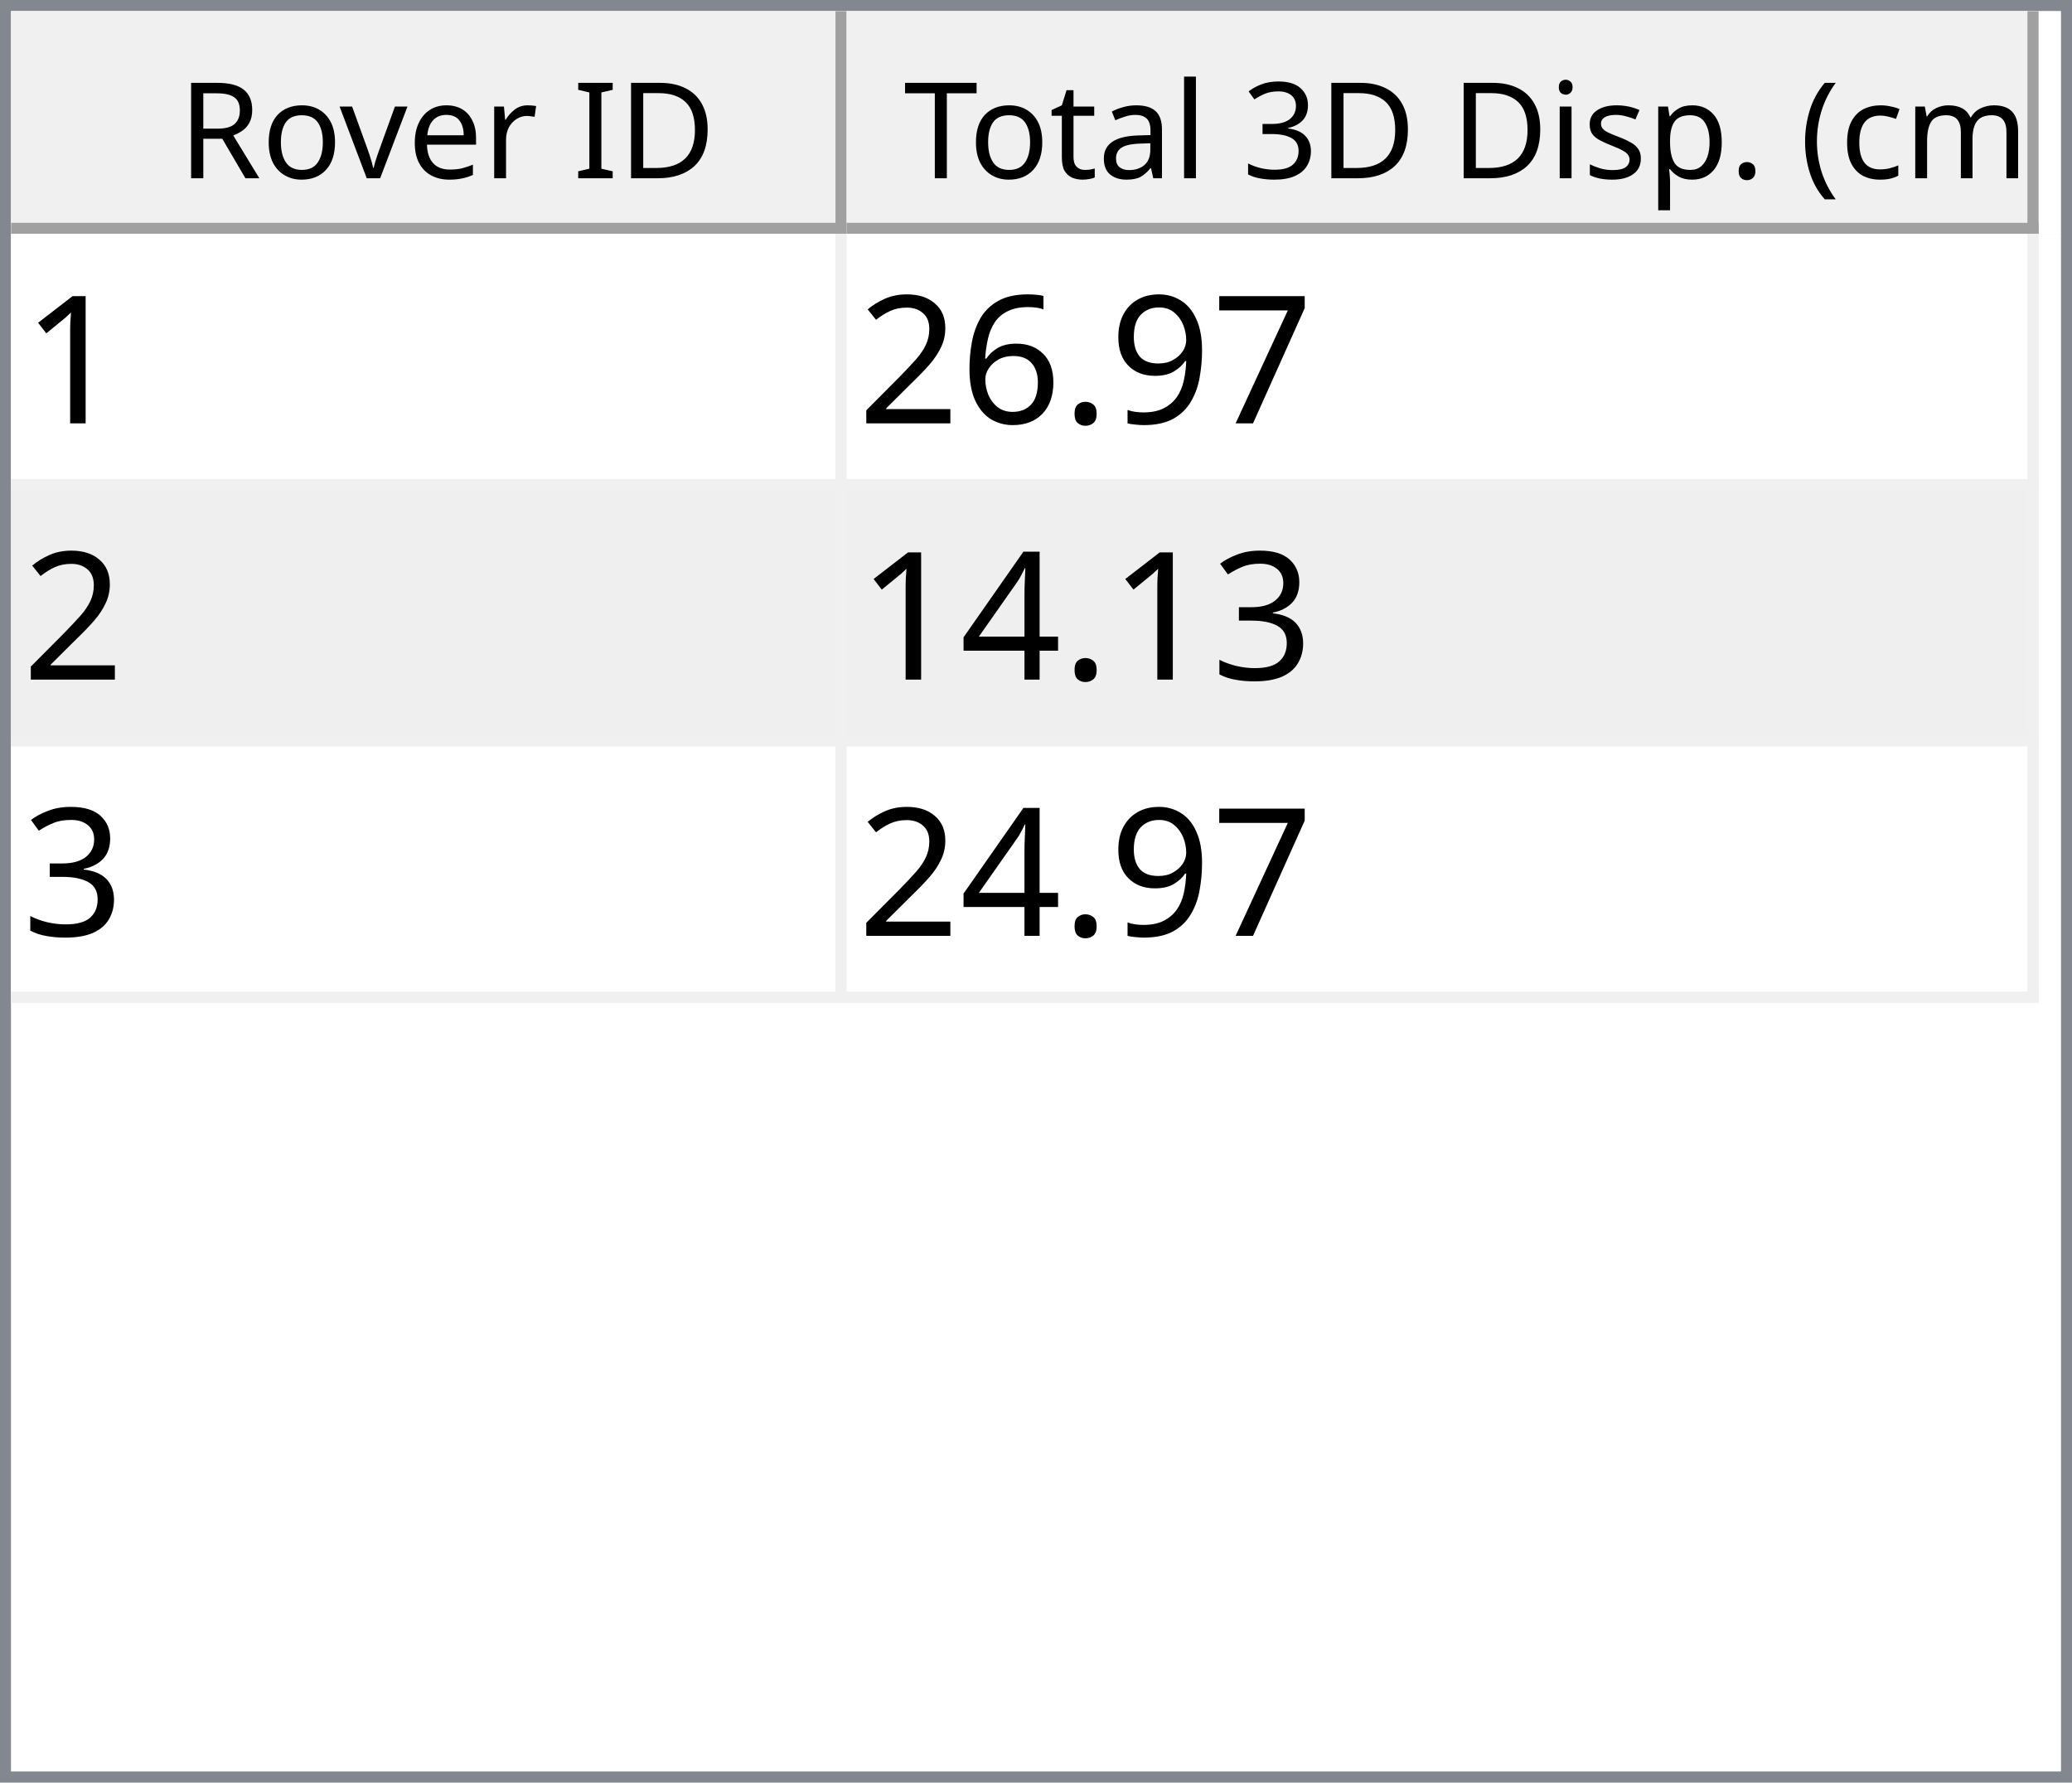
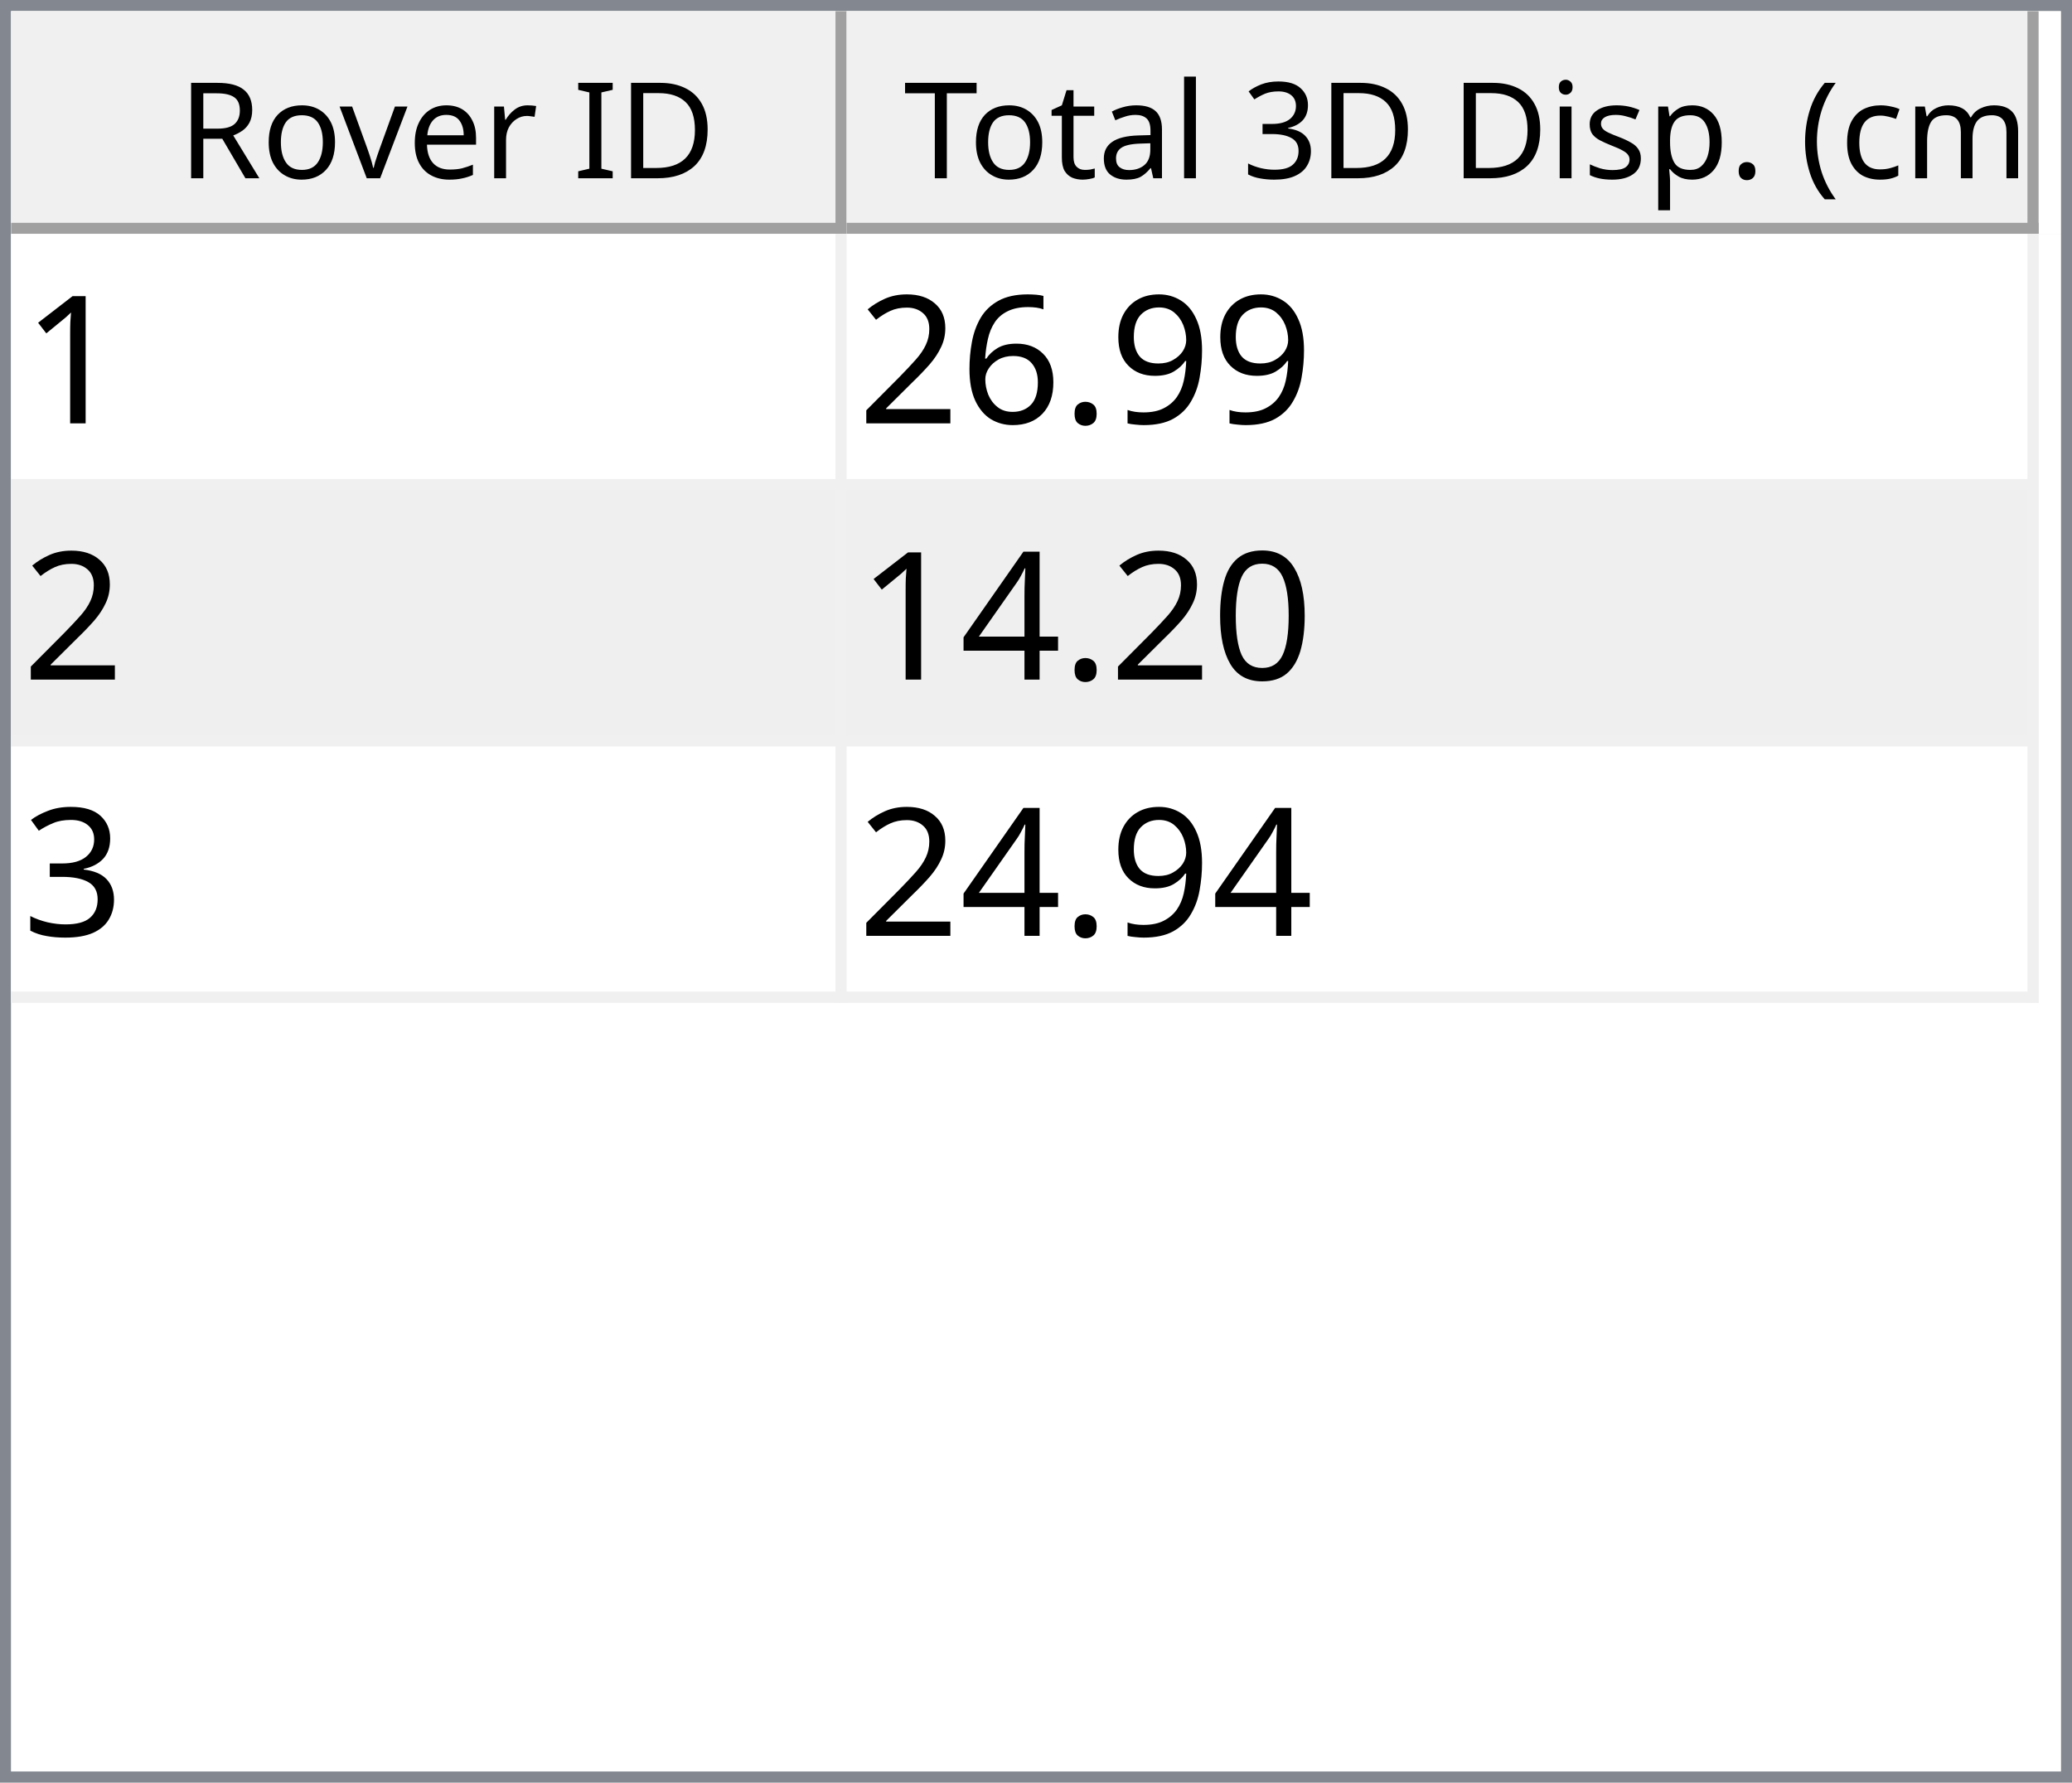
<svg xmlns="http://www.w3.org/2000/svg" style="fill-opacity:1; color-rendering:auto; color-interpolation:auto; text-rendering:auto; stroke:black; stroke-linecap:square; stroke-miterlimit:10; shape-rendering:auto; stroke-opacity:1; fill:black; stroke-dasharray:none; font-weight:normal; stroke-width:1; font-family:'Dialog'; font-style:normal; stroke-linejoin:miter; font-size:12px; stroke-dashoffset:0; image-rendering:auto;" width="186" height="160">
  <defs id="genericDefs" />
  <g>
    <defs id="defs1">
      <clipPath clipPathUnits="userSpaceOnUse" id="clipPath1">
        <path d="M0 0 L186 0 L186 160 L0 160 L0 0 Z" />
      </clipPath>
      <clipPath clipPathUnits="userSpaceOnUse" id="clipPath2">
        <path d="M0 0 L0 160 L186 160 L186 0 Z" />
      </clipPath>
      <clipPath clipPathUnits="userSpaceOnUse" id="clipPath3">
        <path d="M0 0 L0 20 L184 20 L184 0 Z" />
      </clipPath>
      <clipPath clipPathUnits="userSpaceOnUse" id="clipPath4">
        <path d="M0 0 L0 20 L75 20 L75 0 Z" />
      </clipPath>
      <clipPath clipPathUnits="userSpaceOnUse" id="clipPath5">
        <path d="M1 1 L1 19 L74 19 L74 1 Z" />
      </clipPath>
      <clipPath clipPathUnits="userSpaceOnUse" id="clipPath6">
        <path d="M0 0 L0 18 L73 18 L73 0 Z" />
      </clipPath>
      <clipPath clipPathUnits="userSpaceOnUse" id="clipPath7">
        <path d="M-0.5 -0.5 L-0.5 19.5 L74.5 19.5 L74.5 -0.5 Z" />
      </clipPath>
      <clipPath clipPathUnits="userSpaceOnUse" id="clipPath8">
        <path d="M0 0 L0 20 L107 20 L107 0 Z" />
      </clipPath>
      <clipPath clipPathUnits="userSpaceOnUse" id="clipPath9">
        <path d="M1 1 L1 19 L106 19 L106 1 Z" />
      </clipPath>
      <clipPath clipPathUnits="userSpaceOnUse" id="clipPath10">
        <path d="M0 0 L0 18 L105 18 L105 0 Z" />
      </clipPath>
      <clipPath clipPathUnits="userSpaceOnUse" id="clipPath11">
        <path d="M-0.5 -0.5 L-0.5 19.5 L106.5 19.5 L106.5 -0.5 Z" />
      </clipPath>
      <clipPath clipPathUnits="userSpaceOnUse" id="clipPath12">
        <path d="M0 0 L0 138 L184 138 L184 0 Z" />
      </clipPath>
      <clipPath clipPathUnits="userSpaceOnUse" id="clipPath13">
        <path d="M0 0 L0 69 L182 69 L182 0 Z" />
      </clipPath>
      <clipPath clipPathUnits="userSpaceOnUse" id="clipPath14">
        <path d="M-0.5 -0.5 L-0.5 68.5 L181.5 68.5 L181.5 -0.5 Z" />
      </clipPath>
      <clipPath clipPathUnits="userSpaceOnUse" id="clipPath15">
        <path d="M0 0 L0 22 L74 22 L74 0 Z" />
      </clipPath>
      <clipPath clipPathUnits="userSpaceOnUse" id="clipPath16">
        <path d="M0 0 L0 22 L106 22 L106 0 Z" />
      </clipPath>
      <font horiz-adv-x="64.551" id="font1">
        <font-face ascent="107.91" descent="25.098" units-per-em="100" style="font-style:normal; font-family:Segoe UI; font-weight:normal;" />
        <missing-glyph horiz-adv-x="64.551" d="M8.109 0 L8.109 68.266 L56.453 68.266 L56.453 0 L8.109 0 ZM15.328 7.234 L49.219 7.234 L49.219 61.031 L15.328 61.031 L15.328 7.234 Z" />
        <glyph unicode="D" horiz-adv-x="70.117" d="M9.188 0 L9.188 70.016 L28.516 70.016 Q65.531 70.016 65.531 35.891 Q65.531 19.672 55.25 9.836 Q44.969 0 27.734 0 L9.188 0 ZM17.391 62.594 L17.391 7.422 L27.828 7.422 Q41.609 7.422 49.273 14.797 Q56.938 22.172 56.938 35.688 Q56.938 62.594 28.328 62.594 L17.391 62.594 Z" />
        <glyph unicode="I" horiz-adv-x="26.611" d="M17.391 0 L9.188 0 L9.188 70.016 L17.391 70.016 L17.391 0 Z" />
        <glyph unicode=" " horiz-adv-x="27.393" d="" />
        <glyph unicode="r" horiz-adv-x="34.766" d="M34.188 41.891 Q32.078 43.5 28.125 43.5 Q23 43.5 19.555 38.672 Q16.109 33.844 16.109 25.484 L16.109 0 L8.109 0 L8.109 50 L16.109 50 L16.109 39.703 L16.312 39.703 Q18.016 44.969 21.531 47.922 Q25.047 50.875 29.391 50.875 Q32.516 50.875 34.188 50.203 L34.188 41.891 Z" />
        <glyph unicode="e" horiz-adv-x="52.295" d="M48.297 23 L12.984 23 Q13.188 14.656 17.484 10.109 Q21.781 5.562 29.297 5.562 Q37.75 5.562 44.828 11.141 L44.828 3.609 Q38.234 -1.172 27.391 -1.172 Q16.797 -1.172 10.742 5.641 Q4.688 12.453 4.688 24.812 Q4.688 36.469 11.305 43.82 Q17.922 51.172 27.734 51.172 Q37.547 51.172 42.922 44.828 Q48.297 38.484 48.297 27.203 L48.297 23 ZM40.094 29.781 Q40.047 36.719 36.75 40.578 Q33.453 44.438 27.594 44.438 Q21.922 44.438 17.969 40.383 Q14.016 36.328 13.094 29.781 L40.094 29.781 Z" />
        <glyph unicode="v" horiz-adv-x="47.9" d="M47.406 50 L27.484 0 L19.625 0 L0.688 50 L9.469 50 L22.172 13.672 Q23.578 9.672 23.922 6.688 L24.125 6.688 Q24.609 10.453 25.688 13.484 L38.969 50 L47.406 50 Z" />
        <glyph unicode="o" horiz-adv-x="58.594" d="M29 -1.172 Q17.922 -1.172 11.305 5.836 Q4.688 12.844 4.688 24.422 Q4.688 37.016 11.57 44.094 Q18.453 51.172 30.172 51.172 Q41.359 51.172 47.633 44.289 Q53.906 37.406 53.906 25.203 Q53.906 13.234 47.141 6.031 Q40.375 -1.172 29 -1.172 ZM29.594 44.438 Q21.875 44.438 17.383 39.188 Q12.891 33.938 12.891 24.703 Q12.891 15.828 17.43 10.695 Q21.969 5.562 29.594 5.562 Q37.359 5.562 41.531 10.594 Q45.703 15.625 45.703 24.906 Q45.703 34.281 41.531 39.359 Q37.359 44.438 29.594 44.438 Z" />
        <glyph unicode="R" horiz-adv-x="59.814" d="M59.375 0 L49.609 0 L37.891 19.625 Q36.281 22.359 34.766 24.289 Q33.25 26.219 31.664 27.438 Q30.078 28.656 28.25 29.219 Q26.422 29.781 24.125 29.781 L17.391 29.781 L17.391 0 L9.188 0 L9.188 70.016 L30.078 70.016 Q34.672 70.016 38.555 68.867 Q42.438 67.719 45.289 65.375 Q48.141 63.031 49.758 59.547 Q51.375 56.062 51.375 51.375 Q51.375 47.703 50.273 44.656 Q49.172 41.609 47.148 39.211 Q45.125 36.812 42.266 35.133 Q39.406 33.453 35.844 32.516 L35.844 32.328 Q37.594 31.547 38.891 30.547 Q40.188 29.547 41.359 28.18 Q42.531 26.812 43.68 25.078 Q44.828 23.344 46.234 21.047 L59.375 0 ZM17.391 62.594 L17.391 37.203 L28.516 37.203 Q31.594 37.203 34.203 38.133 Q36.812 39.062 38.719 40.797 Q40.625 42.531 41.703 45.047 Q42.781 47.562 42.781 50.688 Q42.781 56.297 39.141 59.445 Q35.5 62.594 28.609 62.594 L17.391 62.594 Z" />
        <glyph unicode=")" horiz-adv-x="30.176" d="M8.297 -15.922 L1.172 -15.922 Q16.406 2.344 16.406 26.812 Q16.406 51.469 1.078 70.016 L8.297 70.016 Q23.531 52.156 23.531 26.703 Q23.531 1.375 8.297 -15.922 Z" />
        <glyph unicode="m" horiz-adv-x="86.133" d="M79.109 0 L71.094 0 L71.094 28.719 Q71.094 37.016 68.531 40.727 Q65.969 44.438 59.906 44.438 Q54.781 44.438 51.195 39.75 Q47.609 35.062 47.609 28.516 L47.609 0 L39.594 0 L39.594 29.688 Q39.594 44.438 28.219 44.438 Q22.953 44.438 19.531 40.016 Q16.109 35.594 16.109 28.516 L16.109 0 L8.109 0 L8.109 50 L16.109 50 L16.109 42.094 L16.312 42.094 Q21.625 51.172 31.844 51.172 Q36.969 51.172 40.773 48.312 Q44.578 45.453 46 40.828 Q51.562 51.172 62.594 51.172 Q79.109 51.172 79.109 30.812 L79.109 0 Z" />
        <glyph unicode="c" horiz-adv-x="46.191" d="M42.188 2.297 Q36.422 -1.172 28.516 -1.172 Q17.828 -1.172 11.258 5.789 Q4.688 12.75 4.688 23.828 Q4.688 36.188 11.766 43.68 Q18.844 51.172 30.672 51.172 Q37.25 51.172 42.281 48.734 L42.281 40.531 Q36.719 44.438 30.375 44.438 Q22.703 44.438 17.797 38.945 Q12.891 33.453 12.891 24.516 Q12.891 15.719 17.508 10.641 Q22.125 5.562 29.891 5.562 Q36.422 5.562 42.188 9.906 L42.188 2.297 Z" />
        <glyph unicode="(" horiz-adv-x="30.176" d="M29.109 -15.922 L21.969 -15.922 Q6.844 1.375 6.844 26.703 Q6.844 52.156 21.969 70.016 L29.203 70.016 Q13.875 51.469 13.875 26.812 Q13.875 2.344 29.109 -15.922 Z" />
        <glyph unicode="." horiz-adv-x="21.68" d="M10.891 -1.078 Q8.641 -1.078 7.055 0.539 Q5.469 2.156 5.469 4.391 Q5.469 6.641 7.055 8.273 Q8.641 9.906 10.891 9.906 Q13.188 9.906 14.797 8.273 Q16.406 6.641 16.406 4.391 Q16.406 2.156 14.797 0.539 Q13.188 -1.078 10.891 -1.078 Z" />
        <glyph unicode="p" horiz-adv-x="58.789" d="M16.312 7.234 L16.109 7.234 L16.109 -23 L8.109 -23 L8.109 50 L16.109 50 L16.109 41.219 L16.312 41.219 Q22.219 51.172 33.594 51.172 Q43.266 51.172 48.688 44.461 Q54.109 37.75 54.109 26.469 Q54.109 13.922 48 6.375 Q41.891 -1.172 31.297 -1.172 Q21.578 -1.172 16.312 7.234 ZM16.109 27.391 L16.109 20.406 Q16.109 14.203 20.141 9.883 Q24.172 5.562 30.375 5.562 Q37.641 5.562 41.773 11.133 Q45.906 16.703 45.906 26.609 Q45.906 34.969 42.047 39.703 Q38.188 44.438 31.594 44.438 Q24.609 44.438 20.359 39.578 Q16.109 34.719 16.109 27.391 Z" />
        <glyph unicode="s" horiz-adv-x="42.432" d="M5.078 1.812 L5.078 10.406 Q11.625 5.562 19.484 5.562 Q30.031 5.562 30.031 12.594 Q30.031 14.594 29.125 15.992 Q28.219 17.391 26.68 18.461 Q25.141 19.531 23.07 20.383 Q21 21.234 18.609 22.172 Q15.281 23.484 12.766 24.828 Q10.25 26.172 8.57 27.859 Q6.891 29.547 6.031 31.695 Q5.172 33.844 5.172 36.719 Q5.172 40.234 6.789 42.945 Q8.406 45.656 11.086 47.484 Q13.766 49.312 17.211 50.242 Q20.656 51.172 24.312 51.172 Q30.812 51.172 35.938 48.922 L35.938 40.828 Q30.422 44.438 23.25 44.438 Q21 44.438 19.195 43.922 Q17.391 43.406 16.094 42.477 Q14.797 41.547 14.086 40.258 Q13.375 38.969 13.375 37.406 Q13.375 35.453 14.086 34.133 Q14.797 32.812 16.164 31.789 Q17.531 30.766 19.484 29.938 Q21.438 29.109 23.922 28.125 Q27.25 26.859 29.883 25.516 Q32.516 24.172 34.375 22.484 Q36.234 20.797 37.234 18.602 Q38.234 16.406 38.234 13.375 Q38.234 9.672 36.602 6.938 Q34.969 4.203 32.234 2.398 Q29.5 0.594 25.93 -0.289 Q22.359 -1.172 18.453 -1.172 Q10.75 -1.172 5.078 1.812 Z" />
        <glyph unicode="i" horiz-adv-x="24.219" d="M12.203 62.703 Q10.062 62.703 8.547 64.164 Q7.031 65.625 7.031 67.875 Q7.031 70.125 8.547 71.609 Q10.062 73.094 12.203 73.094 Q14.406 73.094 15.945 71.609 Q17.484 70.125 17.484 67.875 Q17.484 65.719 15.945 64.211 Q14.406 62.703 12.203 62.703 ZM16.109 0 L8.109 0 L8.109 50 L16.109 50 L16.109 0 Z" />
        <glyph unicode="3" horiz-adv-x="53.906" d="M46.531 19.828 Q46.531 15.094 44.75 11.211 Q42.969 7.328 39.719 4.57 Q36.469 1.812 31.93 0.297 Q27.391 -1.219 21.922 -1.219 Q11.922 -1.219 6 2.594 L6 11.188 Q13.094 5.609 22.219 5.609 Q25.875 5.609 28.828 6.539 Q31.781 7.469 33.906 9.227 Q36.031 10.984 37.18 13.477 Q38.328 15.969 38.328 19.094 Q38.328 32.812 18.797 32.812 L12.984 32.812 L12.984 39.594 L18.5 39.594 Q35.797 39.594 35.797 52.484 Q35.797 64.406 22.609 64.406 Q15.188 64.406 8.688 59.422 L8.688 67.188 Q15.375 71.188 24.609 71.188 Q29 71.188 32.57 69.969 Q36.141 68.75 38.68 66.555 Q41.219 64.359 42.609 61.281 Q44 58.203 44 54.5 Q44 40.672 30.031 36.719 L30.031 36.531 Q33.594 36.141 36.625 34.797 Q39.656 33.453 41.852 31.305 Q44.047 29.156 45.289 26.25 Q46.531 23.344 46.531 19.828 Z" />
        <glyph unicode="l" horiz-adv-x="24.219" d="M16.109 0 L8.109 0 L8.109 74.031 L16.109 74.031 L16.109 0 Z" />
        <glyph unicode="a" horiz-adv-x="50.879" d="M43.891 0 L35.891 0 L35.891 7.812 L35.688 7.812 Q30.469 -1.172 20.312 -1.172 Q12.844 -1.172 8.617 2.781 Q4.391 6.734 4.391 13.281 Q4.391 27.297 20.906 29.594 L35.891 31.688 Q35.891 44.438 25.594 44.438 Q16.547 44.438 9.281 38.281 L9.281 46.484 Q16.656 51.172 26.266 51.172 Q43.891 51.172 43.891 32.516 L43.891 0 ZM35.891 25.297 L23.828 23.641 Q18.266 22.859 15.43 20.875 Q12.594 18.891 12.594 13.875 Q12.594 10.203 15.211 7.883 Q17.828 5.562 22.172 5.562 Q28.125 5.562 32.008 9.742 Q35.891 13.922 35.891 20.312 L35.891 25.297 Z" />
        <glyph unicode="t" horiz-adv-x="33.887" d="M31.297 0.484 Q28.469 -1.078 23.828 -1.078 Q10.688 -1.078 10.688 13.578 L10.688 43.172 L2.094 43.172 L2.094 50 L10.688 50 L10.688 62.203 L18.703 64.797 L18.703 50 L31.297 50 L31.297 43.172 L18.703 43.172 L18.703 14.984 Q18.703 9.969 20.414 7.82 Q22.125 5.672 26.078 5.672 Q29.109 5.672 31.297 7.328 L31.297 0.484 Z" />
        <glyph unicode="T" horiz-adv-x="52.393" d="M50.594 62.594 L30.375 62.594 L30.375 0 L22.172 0 L22.172 62.594 L2 62.594 L2 70.016 L50.594 70.016 L50.594 62.594 Z" />
      </font>
      <font horiz-adv-x="75.0" id="font2">
        <font-face ascent="100.537" descent="21.973" units-per-em="100" style="font-style:normal; font-family:sans-serif; font-weight:normal;" />
        <missing-glyph horiz-adv-x="75.0" d="M12.5 0 L12.5 62.5 L62.5 62.5 L62.5 0 L12.5 0 ZM14.062 1.562 L60.938 1.562 L60.938 60.938 L14.062 60.938 L14.062 1.562 Z" />
        <glyph unicode="1" horiz-adv-x="55.615" d="M37.25 0 L28.469 0 L28.469 56 Q25.297 52.984 20.141 49.953 Q14.984 46.922 10.891 45.406 L10.891 53.906 Q18.266 57.375 23.781 62.305 Q29.297 67.234 31.594 71.875 L37.25 71.875 L37.25 0 Z" />
-         <glyph unicode="7" horiz-adv-x="55.615" d="M4.734 62.203 L4.734 70.656 L51.078 70.656 L51.078 63.812 Q44.234 56.547 37.523 44.484 Q30.812 32.422 27.156 19.672 Q24.516 10.688 23.781 0 L14.75 0 Q14.891 8.453 18.062 20.414 Q21.234 32.375 27.172 43.484 Q33.109 54.594 39.797 62.203 L4.734 62.203 Z" />
        <glyph unicode="9" horiz-adv-x="55.615" d="M5.469 16.547 L13.922 17.328 Q14.984 11.375 18.016 8.688 Q21.047 6 25.781 6 Q29.828 6 32.883 7.859 Q35.938 9.719 37.891 12.82 Q39.844 15.922 41.164 21.195 Q42.484 26.469 42.484 31.938 Q42.484 32.516 42.438 33.688 Q39.797 29.5 35.234 26.883 Q30.672 24.266 25.344 24.266 Q16.453 24.266 10.305 30.711 Q4.156 37.156 4.156 47.703 Q4.156 58.594 10.578 65.234 Q17 71.875 26.656 71.875 Q33.641 71.875 39.43 68.117 Q45.219 64.359 48.219 57.398 Q51.219 50.438 51.219 37.25 Q51.219 23.531 48.242 15.406 Q45.266 7.281 39.383 3.031 Q33.5 -1.219 25.594 -1.219 Q17.188 -1.219 11.867 3.445 Q6.547 8.109 5.469 16.547 ZM41.453 48.141 Q41.453 55.719 37.43 60.156 Q33.406 64.594 27.734 64.594 Q21.875 64.594 17.531 59.812 Q13.188 55.031 13.188 47.406 Q13.188 40.578 17.312 36.305 Q21.438 32.031 27.484 32.031 Q33.594 32.031 37.523 36.305 Q41.453 40.578 41.453 48.141 Z" />
        <glyph unicode="." horiz-adv-x="27.783" d="M9.078 0 L9.078 10.016 L19.094 10.016 L19.094 0 L9.078 0 Z" />
        <glyph unicode="6" horiz-adv-x="55.615" d="M49.75 54.047 L41.016 53.375 Q39.844 58.547 37.703 60.891 Q34.125 64.656 28.906 64.656 Q24.703 64.656 21.531 62.312 Q17.391 59.281 14.992 53.469 Q12.594 47.656 12.5 36.922 Q15.672 41.75 20.266 44.094 Q24.859 46.438 29.891 46.438 Q38.672 46.438 44.852 39.969 Q51.031 33.5 51.031 23.25 Q51.031 16.5 48.125 10.719 Q45.219 4.938 40.141 1.859 Q35.062 -1.219 28.609 -1.219 Q17.625 -1.219 10.695 6.859 Q3.766 14.938 3.766 33.5 Q3.766 54.25 11.422 63.672 Q18.109 71.875 29.438 71.875 Q37.891 71.875 43.289 67.141 Q48.688 62.406 49.75 54.047 ZM13.875 23.188 Q13.875 18.656 15.797 14.508 Q17.719 10.359 21.188 8.18 Q24.656 6 28.469 6 Q34.031 6 38.039 10.492 Q42.047 14.984 42.047 22.703 Q42.047 30.125 38.086 34.398 Q34.125 38.672 28.125 38.672 Q22.172 38.672 18.023 34.398 Q13.875 30.125 13.875 23.188 Z" />
        <glyph unicode="2" horiz-adv-x="55.615" d="M50.344 8.453 L50.344 0 L3.031 0 Q2.938 3.172 4.047 6.109 Q5.859 10.938 9.836 15.625 Q13.812 20.312 21.344 26.469 Q33.016 36.031 37.117 41.625 Q41.219 47.219 41.219 52.203 Q41.219 57.422 37.477 61.008 Q33.734 64.594 27.734 64.594 Q21.391 64.594 17.578 60.789 Q13.766 56.984 13.719 50.25 L4.688 51.172 Q5.609 61.281 11.664 66.578 Q17.719 71.875 27.938 71.875 Q38.234 71.875 44.242 66.164 Q50.25 60.453 50.25 52 Q50.25 47.703 48.492 43.555 Q46.734 39.406 42.656 34.812 Q38.578 30.219 29.109 22.219 Q21.188 15.578 18.945 13.211 Q16.703 10.844 15.234 8.453 L50.344 8.453 Z" />
+         <glyph unicode="0" horiz-adv-x="55.615" d="M4.156 35.297 Q4.156 48 6.766 55.742 Q9.375 63.484 14.523 67.68 Q19.672 71.875 27.484 71.875 Q33.25 71.875 37.594 69.555 Q41.938 67.234 44.773 62.867 Q47.609 58.5 49.219 52.227 Q50.828 45.953 50.828 35.297 Q50.828 22.703 48.242 14.969 Q45.656 7.234 40.508 3.008 Q35.359 -1.219 27.484 -1.219 Q17.141 -1.219 11.234 6.203 Q4.156 15.141 4.156 35.297 ZM13.188 35.297 Q13.188 17.672 17.312 11.836 Q21.438 6 27.484 6 Q33.547 6 37.672 11.859 Q41.797 17.719 41.797 35.297 Q41.797 52.984 37.672 58.789 Q33.547 64.594 27.391 64.594 Q21.344 64.594 17.719 59.469 Q13.188 52.938 13.188 35.297 Z" />
+         <glyph unicode="4" horiz-adv-x="55.615" d="M32.328 0 L32.328 17.141 L1.266 17.141 L1.266 25.203 L33.938 71.578 L41.109 71.578 L41.109 25.203 L50.781 25.203 L50.781 17.141 L41.109 17.141 L41.109 0 L32.328 0 ZM32.328 25.203 L32.328 57.469 L9.906 25.203 L32.328 25.203 Z" />
        <glyph unicode="3" horiz-adv-x="55.615" d="M4.203 18.891 L12.984 20.062 Q14.5 12.594 18.141 9.297 Q21.781 6 27 6 Q33.203 6 37.477 10.297 Q41.75 14.594 41.75 20.953 Q41.75 27 37.797 30.93 Q33.844 34.859 27.734 34.859 Q25.25 34.859 21.531 33.891 L22.516 41.609 Q23.391 41.5 23.922 41.5 Q29.547 41.5 34.039 44.43 Q38.531 47.359 38.531 53.469 Q38.531 58.297 35.258 61.477 Q31.984 64.656 26.812 64.656 Q21.688 64.656 18.266 61.43 Q14.844 58.203 13.875 51.766 L5.078 53.328 Q6.688 62.156 12.398 67.016 Q18.109 71.875 26.609 71.875 Q32.469 71.875 37.398 69.359 Q42.328 66.844 44.945 62.5 Q47.562 58.156 47.562 53.266 Q47.562 48.641 45.07 44.828 Q42.578 41.016 37.703 38.766 Q44.047 37.312 47.562 32.695 Q51.078 28.078 51.078 21.141 Q51.078 11.766 44.242 5.25 Q37.406 -1.266 26.953 -1.266 Q17.531 -1.266 11.305 4.352 Q5.078 9.969 4.203 18.891 Z" />
-         <glyph unicode="4" horiz-adv-x="55.615" d="M32.328 0 L32.328 17.141 L1.266 17.141 L1.266 25.203 L33.938 71.578 L41.109 71.578 L41.109 25.203 L50.781 25.203 L50.781 17.141 L41.109 17.141 L41.109 0 L32.328 0 ZM32.328 25.203 L32.328 57.469 L9.906 25.203 L32.328 25.203 Z" />
      </font>
    </defs>
    <g style="fill:white; stroke:white;">
      <rect x="0" y="0" width="186" style="clip-path:url(#clipPath1); stroke:none;" height="160" />
    </g>
    <g style="fill:white; text-rendering:optimizeSpeed; color-rendering:optimizeSpeed; image-rendering:optimizeSpeed; shape-rendering:crispEdges; stroke:white; color-interpolation:sRGB;">
      <rect x="0" width="186" height="160" y="0" style="stroke:none;" />
      <path style="stroke:none;" d="M0 160 L186 160 L186 0 L0 0 Z" />
    </g>
    <g style="fill:rgb(240,240,240); font-family:'Segoe UI'; stroke:rgb(240,240,240);">
      <rect x="0" y="0" width="186" style="clip-path:url(#clipPath2); stroke:none;" height="160" />
    </g>
    <g style="fill:rgb(130,135,144); font-family:'Segoe UI'; stroke:rgb(130,135,144);">
      <path d="M0 0 L186 0 L186 160 L0 160 L0 0 ZM1 1 L185 1 L185 159 L1 159 L1 1 Z" style="fill-rule:evenodd; clip-path:url(#clipPath2); stroke:none;" />
    </g>
    <g style="fill:white; font-family:'Segoe UI'; stroke:white;" transform="translate(1,1)">
      <rect x="0" y="0" width="184" style="clip-path:url(#clipPath3); stroke:none;" height="20" />
    </g>
    <g style="fill:rgb(240,240,240); font-family:'Segoe UI'; stroke:rgb(240,240,240);" transform="translate(1,1)">
      <rect x="0" y="0" width="75" style="clip-path:url(#clipPath4); stroke:none;" height="20" />
    </g>
    <g style="font-family:'Segoe UI';" transform="translate(2,2)">
      <text x="14" xml:space="preserve" y="14" style="clip-path:url(#clipPath6); stroke:none;">Rover ID</text>
    </g>
    <g style="fill:rgb(160,160,160); font-family:'Segoe UI'; stroke:rgb(160,160,160); stroke-linejoin:bevel;" transform="translate(1.5,1.5)">
      <line x1="74" x2="74" y1="0" style="fill:none; clip-path:url(#clipPath7);" y2="19" />
    </g>
    <g style="fill:rgb(160,160,160); font-family:'Segoe UI'; stroke:rgb(160,160,160); stroke-linejoin:bevel;" transform="matrix(1,0,0,1,1,1) translate(0.5,0.5)">
      <line x1="0" x2="74" y1="19" style="fill:none; clip-path:url(#clipPath7);" y2="19" />
    </g>
    <g style="fill:rgb(240,240,240); font-family:'Segoe UI'; stroke:rgb(240,240,240);" transform="translate(76,1)">
      <rect x="0" y="0" width="107" style="clip-path:url(#clipPath8); stroke:none;" height="20" />
    </g>
    <g style="font-family:'Segoe UI';" transform="translate(77,2)">
      <text x="1" xml:space="preserve" y="14" style="clip-path:url(#clipPath10); stroke:none;"> Total 3D Disp. (cm)</text>
    </g>
    <g style="fill:rgb(160,160,160); font-family:'Segoe UI'; stroke:rgb(160,160,160); stroke-linejoin:bevel;" transform="translate(76.5,1.5)">
      <line x1="106" x2="106" y1="0" style="fill:none; clip-path:url(#clipPath11);" y2="19" />
    </g>
    <g style="fill:rgb(160,160,160); font-family:'Segoe UI'; stroke:rgb(160,160,160); stroke-linejoin:bevel;" transform="matrix(1,0,0,1,76,1) translate(0.5,0.5)">
      <line x1="0" x2="106" y1="19" style="fill:none; clip-path:url(#clipPath11);" y2="19" />
    </g>
    <g style="fill:white; font-family:'Segoe UI'; stroke:white;" transform="translate(1,21)">
      <rect x="0" y="0" width="184" style="clip-path:url(#clipPath12); stroke:none;" height="138" />
    </g>
    <g style="fill:rgb(240,240,240); font-size:16px; font-family:sans-serif; stroke:rgb(240,240,240);" transform="translate(1,21)">
      <rect x="0" y="0" width="182" style="clip-path:url(#clipPath13); stroke:none;" height="69" />
      <line transform="translate(0.5,0.5)" x1="0" x2="181" y1="22" style="clip-path:url(#clipPath14); fill:none; stroke-linejoin:bevel;" y2="22" />
    </g>
    <g transform="matrix(1,0,0,1,1,21) translate(0.5,0.5)" style="fill:rgb(240,240,240); font-size:16px; font-family:sans-serif; stroke:rgb(240,240,240); stroke-linejoin:bevel;">
      <line x1="0" x2="181" y1="45" style="fill:none; clip-path:url(#clipPath14);" y2="45" />
    </g>
    <g transform="matrix(1,0,0,1,1,21) translate(0.5,0.5)" style="fill:rgb(240,240,240); font-size:16px; font-family:sans-serif; stroke:rgb(240,240,240); stroke-linejoin:bevel;">
      <line x1="0" x2="181" y1="68" style="fill:none; clip-path:url(#clipPath14);" y2="68" />
    </g>
    <g transform="matrix(1,0,0,1,1,21) translate(0.5,0.5)" style="fill:rgb(240,240,240); font-size:16px; font-family:sans-serif; stroke:rgb(240,240,240); stroke-linejoin:bevel;">
      <line x1="74" x2="74" y1="0" style="fill:none; clip-path:url(#clipPath14);" y2="68" />
    </g>
    <g transform="matrix(1,0,0,1,1,21) translate(0.5,0.5)" style="fill:rgb(240,240,240); font-size:16px; font-family:sans-serif; stroke:rgb(240,240,240); stroke-linejoin:bevel;">
      <line x1="181" x2="181" y1="0" style="fill:none; clip-path:url(#clipPath14);" y2="68" />
    </g>
    <g style="fill:white; font-size:16px; font-family:sans-serif; stroke:white;" transform="matrix(1,0,0,1,1,21)">
      <rect x="0" y="0" width="74" style="clip-path:url(#clipPath15); stroke:none;" height="22" />
      <text x="1" y="17" style="fill:black; clip-path:url(#clipPath15); stroke:none;" xml:space="preserve">1</text>
    </g>
    <g style="fill:white; font-size:16px; font-family:sans-serif; stroke:white;" transform="matrix(1,0,0,1,1,21) translate(75,0)">
      <rect x="0" y="0" width="106" style="clip-path:url(#clipPath16); stroke:none;" height="22" />
-       <text x="1" y="17" style="fill:black; clip-path:url(#clipPath16); stroke:none;" xml:space="preserve">26.97</text>
+       <text x="1" y="17" style="fill:black; clip-path:url(#clipPath16); stroke:none;" xml:space="preserve">26.99</text>
    </g>
    <g style="fill:rgb(239,239,239); font-size:16px; font-family:sans-serif; stroke:rgb(239,239,239);" transform="matrix(1,0,0,1,1,21) translate(0,23)">
      <rect x="0" y="0" width="74" style="clip-path:url(#clipPath15); stroke:none;" height="22" />
      <text x="1" y="17" style="fill:black; clip-path:url(#clipPath15); stroke:none;" xml:space="preserve">2</text>
    </g>
    <g style="fill:rgb(239,239,239); font-size:16px; font-family:sans-serif; stroke:rgb(239,239,239);" transform="matrix(1,0,0,1,1,21) translate(75,23)">
      <rect x="0" y="0" width="106" style="clip-path:url(#clipPath16); stroke:none;" height="22" />
-       <text x="1" y="17" style="fill:black; clip-path:url(#clipPath16); stroke:none;" xml:space="preserve">14.13</text>
+       <text x="1" y="17" style="fill:black; clip-path:url(#clipPath16); stroke:none;" xml:space="preserve">14.20</text>
    </g>
    <g style="fill:white; font-size:16px; font-family:sans-serif; stroke:white;" transform="matrix(1,0,0,1,1,21) translate(0,46)">
      <rect x="0" y="0" width="74" style="clip-path:url(#clipPath15); stroke:none;" height="22" />
      <text x="1" y="17" style="fill:black; clip-path:url(#clipPath15); stroke:none;" xml:space="preserve">3</text>
    </g>
    <g style="fill:white; font-size:16px; font-family:sans-serif; stroke:white;" transform="matrix(1,0,0,1,1,21) translate(75,46)">
      <rect x="0" y="0" width="106" style="clip-path:url(#clipPath16); stroke:none;" height="22" />
-       <text x="1" y="17" style="fill:black; clip-path:url(#clipPath16); stroke:none;" xml:space="preserve">24.97</text>
+       <text x="1" y="17" style="fill:black; clip-path:url(#clipPath16); stroke:none;" xml:space="preserve">24.94</text>
    </g>
  </g>
</svg>
